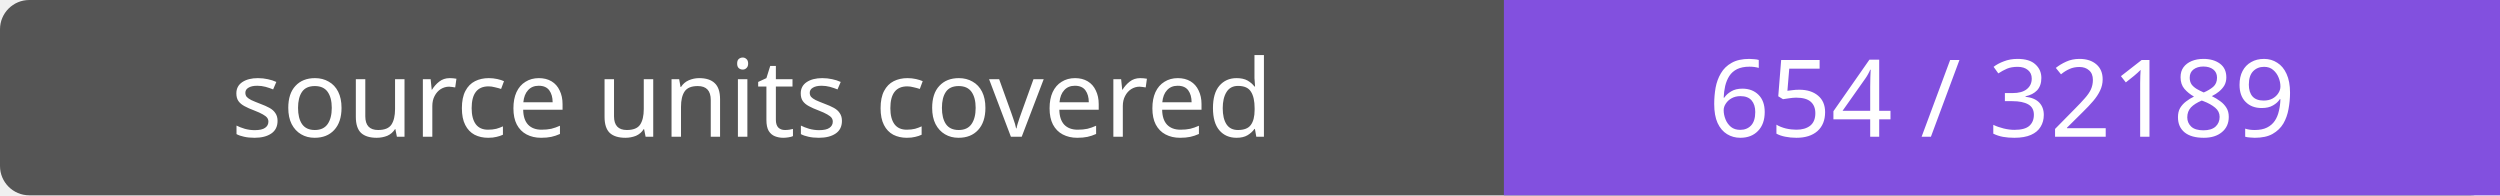
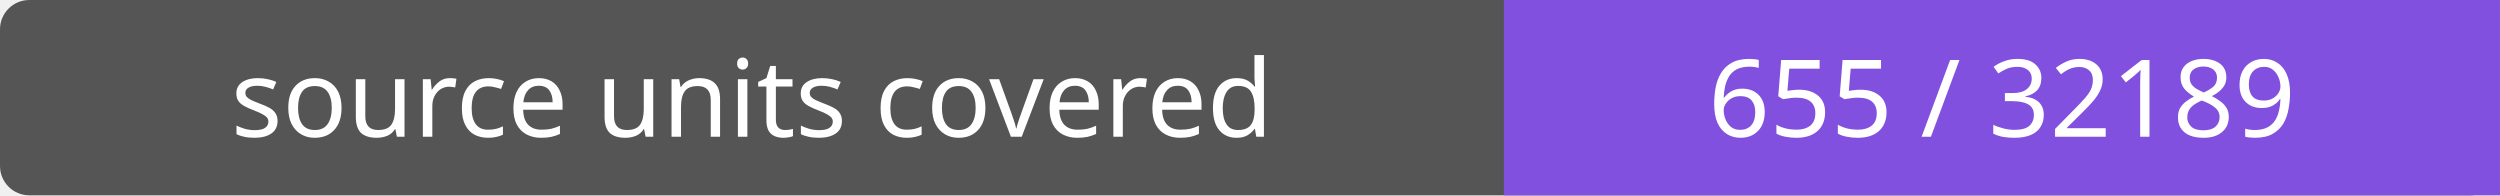
- <svg xmlns="http://www.w3.org/2000/svg" width="256" height="20" role="img" aria-label="source units covered: 654 / 32189">
+ <svg xmlns="http://www.w3.org/2000/svg" width="256" height="20" role="img" aria-label="source units covered: 655 / 32189">
  <rect width="256" height="20" rx="3" fill="#555" />
  <path fill="#8250df" d="M154 0h102v20H154z" />
  <g fill="#fff" text-anchor="middle" font-family="Verdana,sans-serif" font-size="11">
    <text x="77.0" y="14">source units covered</text>
-     <text x="205.0" y="14">654 / 32189</text>
+     <text x="205.0" y="14">655 / 32189</text>
  </g>
</svg>
